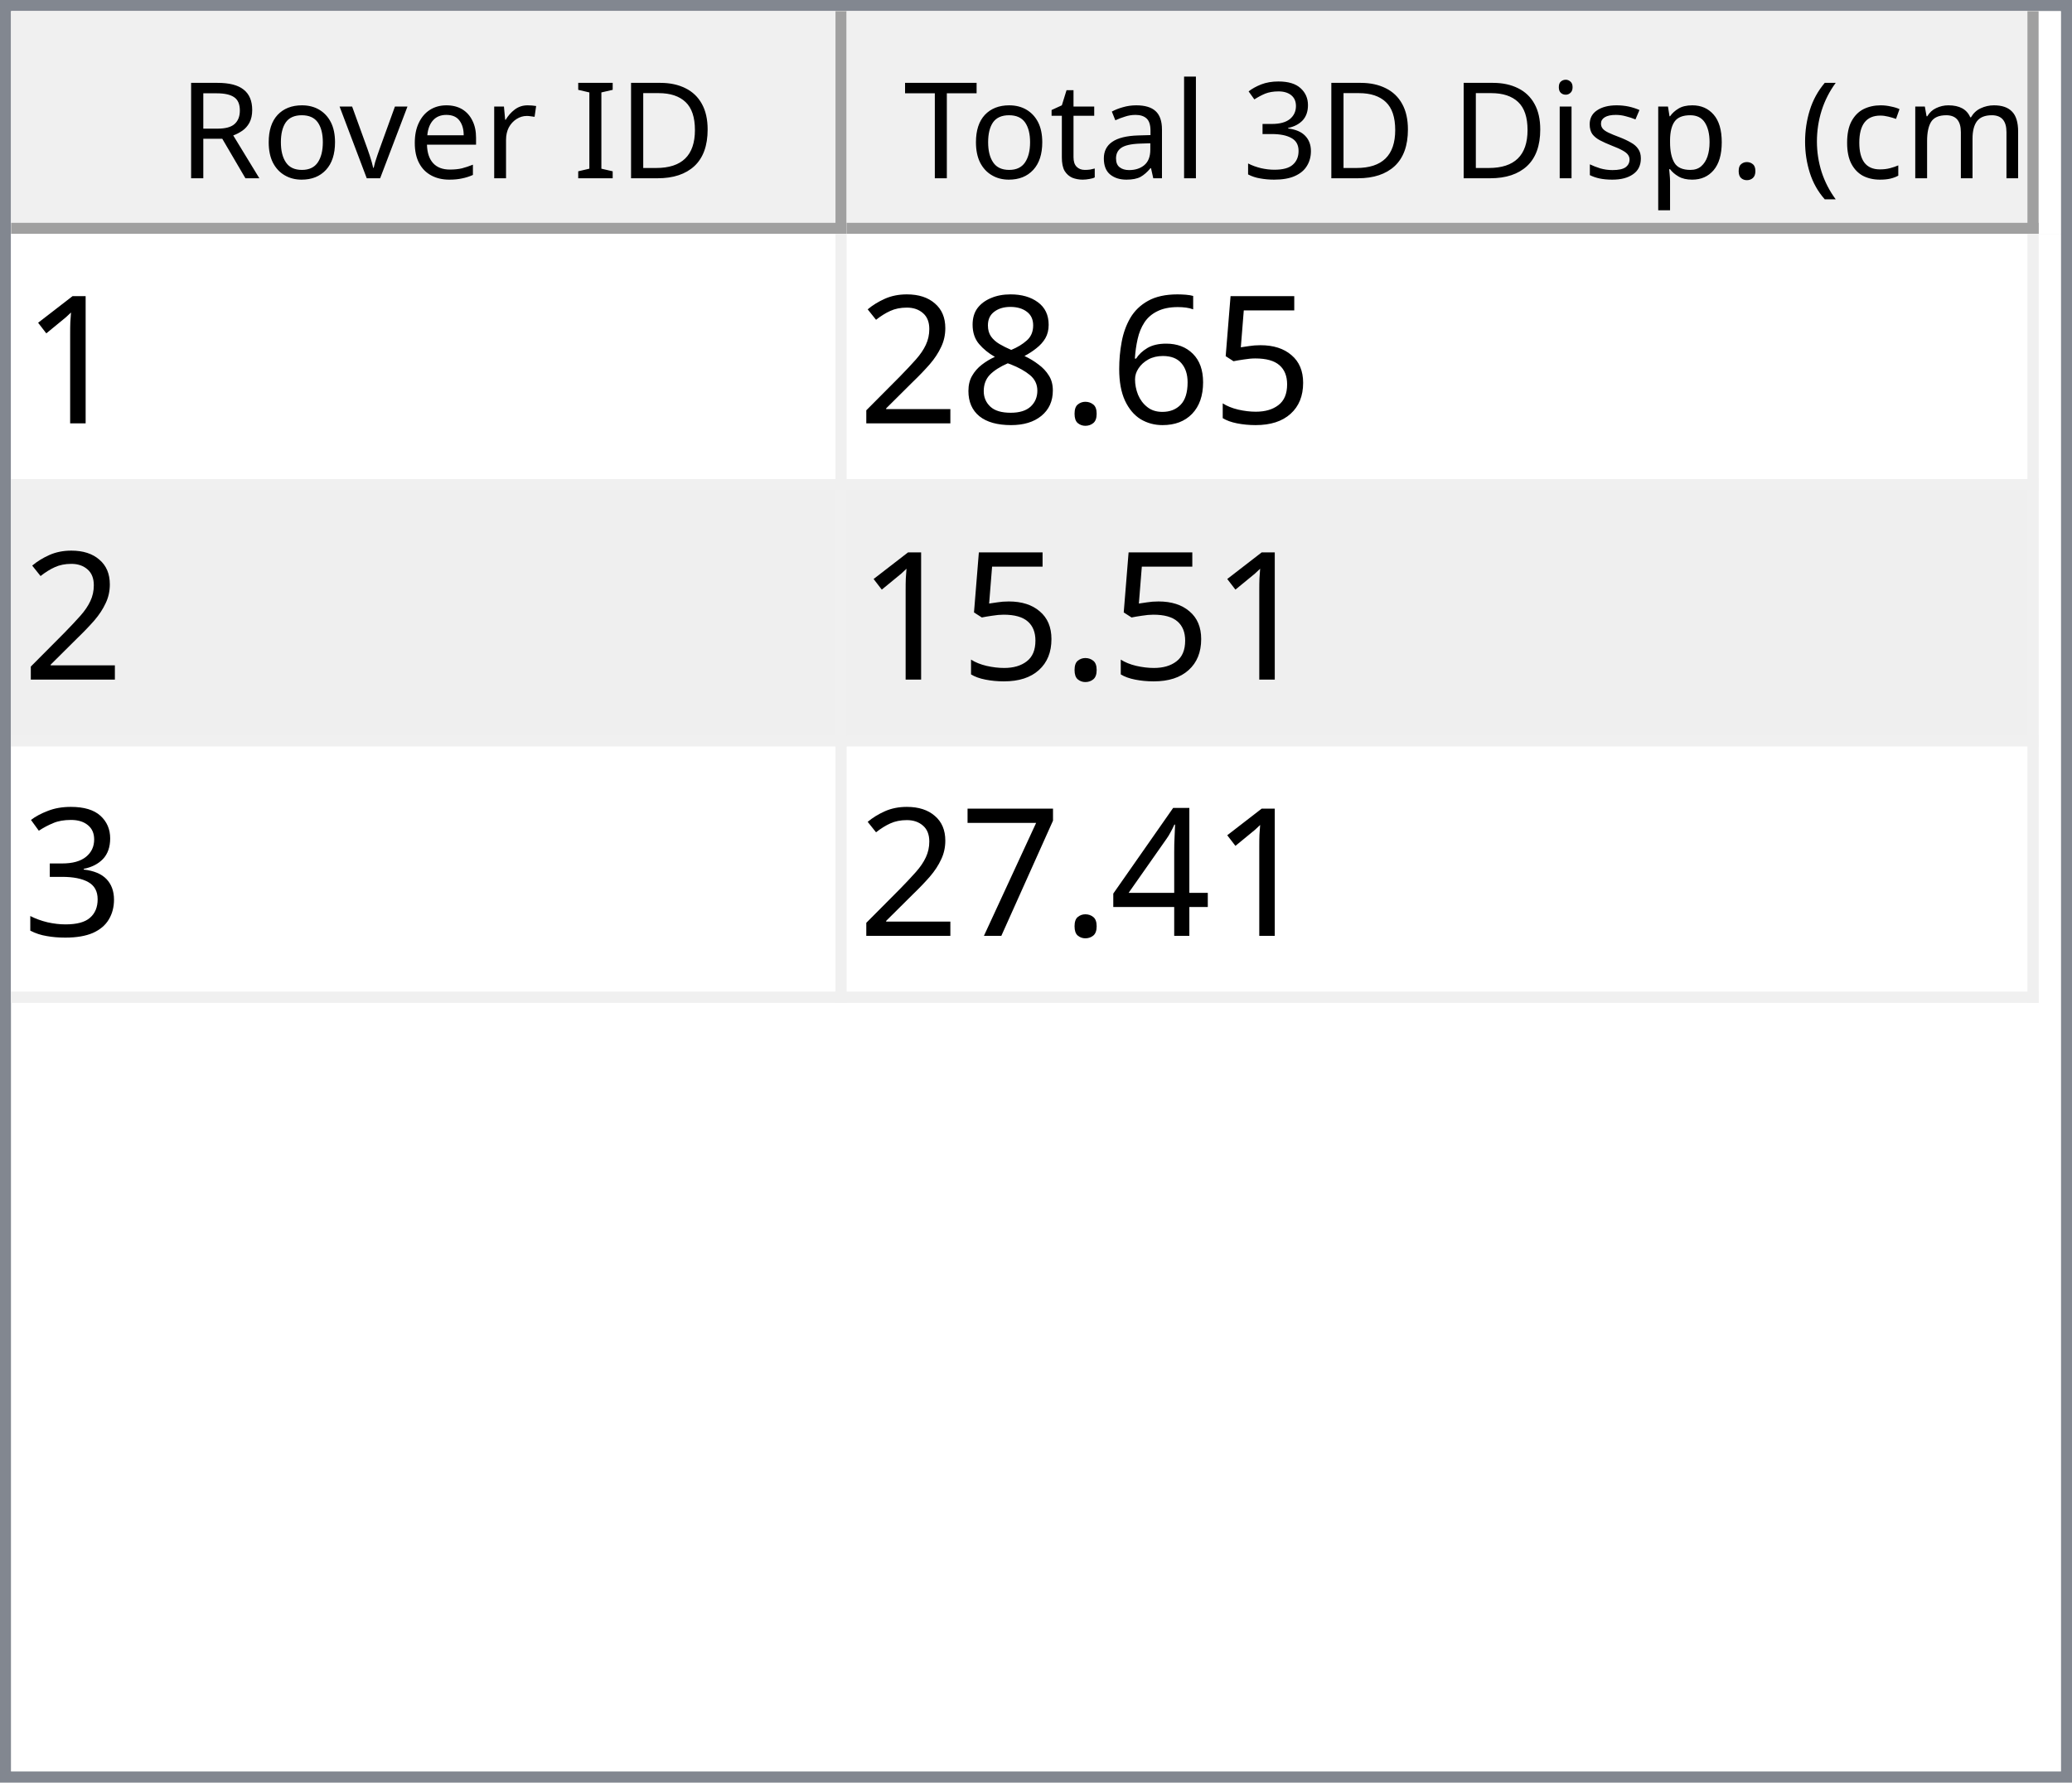
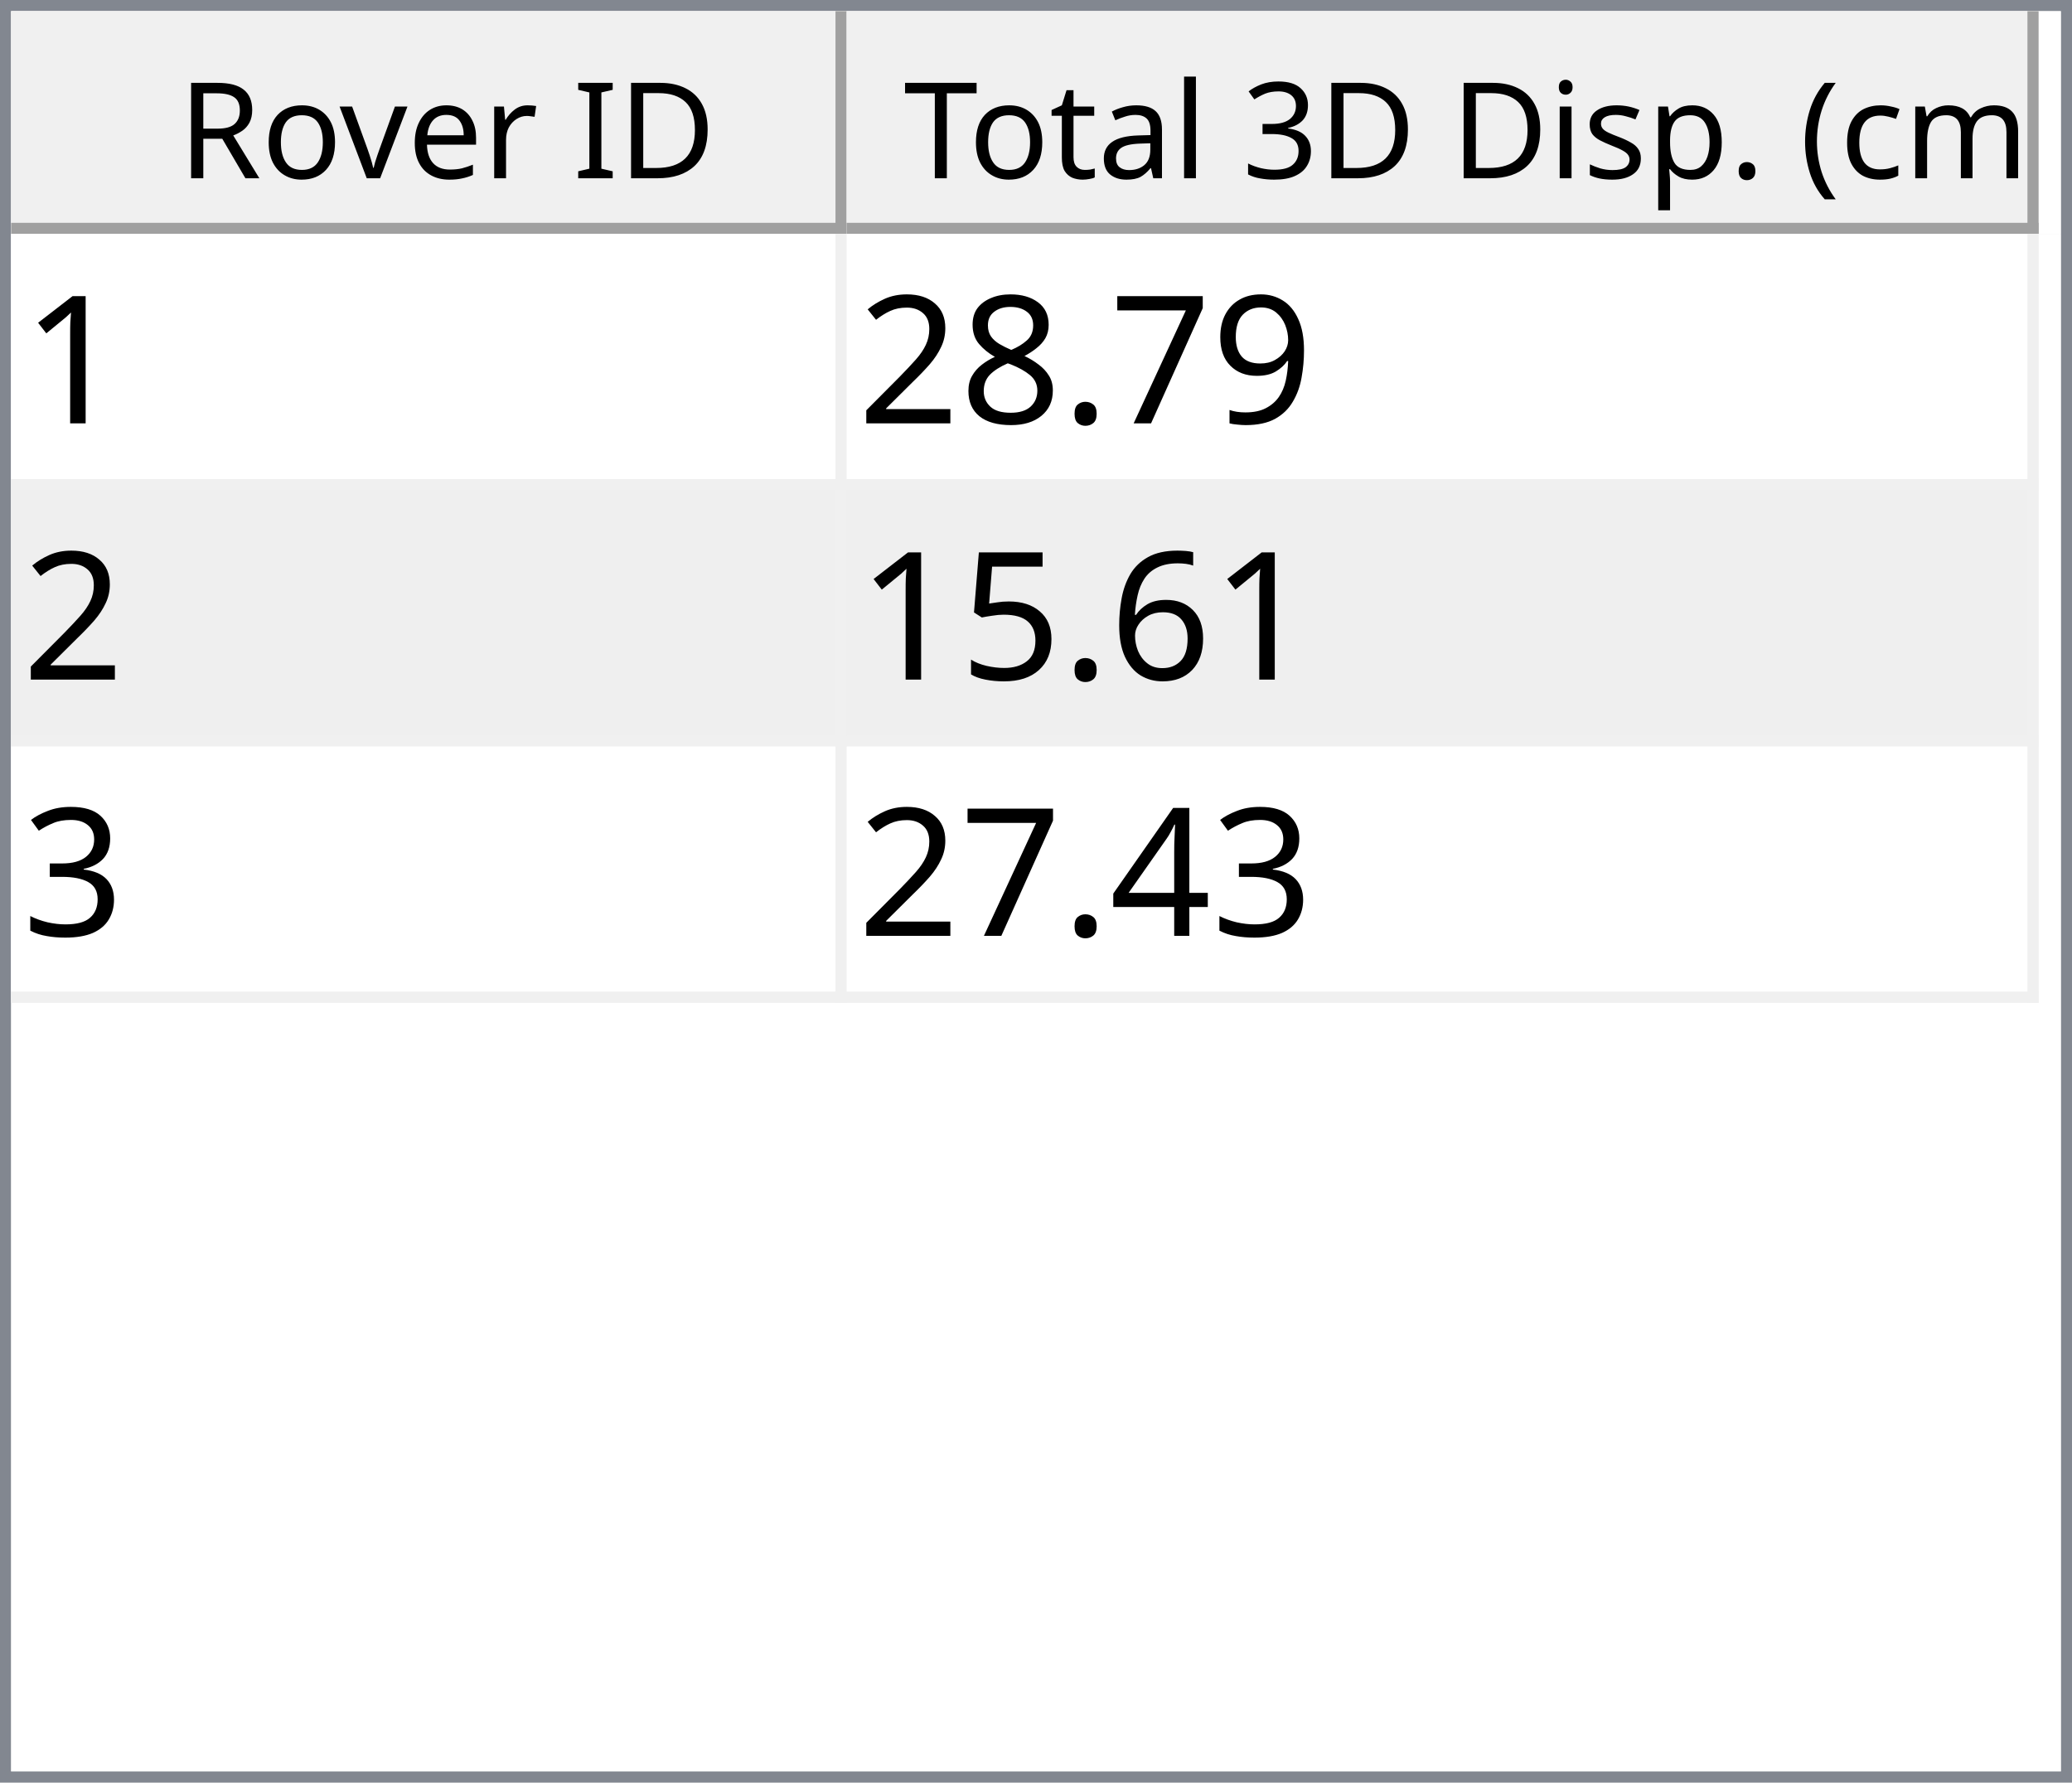
<svg xmlns="http://www.w3.org/2000/svg" style="fill-opacity:1; color-rendering:auto; color-interpolation:auto; text-rendering:auto; stroke:black; stroke-linecap:square; stroke-miterlimit:10; shape-rendering:auto; stroke-opacity:1; fill:black; stroke-dasharray:none; font-weight:normal; stroke-width:1; font-family:'Dialog'; font-style:normal; stroke-linejoin:miter; font-size:12px; stroke-dashoffset:0; image-rendering:auto;" width="186" height="160">
  <defs id="genericDefs" />
  <g>
    <defs id="defs1">
      <clipPath clipPathUnits="userSpaceOnUse" id="clipPath1">
        <path d="M0 0 L186 0 L186 160 L0 160 L0 0 Z" />
      </clipPath>
      <clipPath clipPathUnits="userSpaceOnUse" id="clipPath2">
        <path d="M0 0 L0 160 L186 160 L186 0 Z" />
      </clipPath>
      <clipPath clipPathUnits="userSpaceOnUse" id="clipPath3">
        <path d="M0 0 L0 20 L184 20 L184 0 Z" />
      </clipPath>
      <clipPath clipPathUnits="userSpaceOnUse" id="clipPath4">
        <path d="M0 0 L0 20 L75 20 L75 0 Z" />
      </clipPath>
      <clipPath clipPathUnits="userSpaceOnUse" id="clipPath5">
        <path d="M1 1 L1 19 L74 19 L74 1 Z" />
      </clipPath>
      <clipPath clipPathUnits="userSpaceOnUse" id="clipPath6">
        <path d="M0 0 L0 18 L73 18 L73 0 Z" />
      </clipPath>
      <clipPath clipPathUnits="userSpaceOnUse" id="clipPath7">
        <path d="M-0.5 -0.5 L-0.5 19.5 L74.5 19.5 L74.5 -0.5 Z" />
      </clipPath>
      <clipPath clipPathUnits="userSpaceOnUse" id="clipPath8">
        <path d="M0 0 L0 20 L107 20 L107 0 Z" />
      </clipPath>
      <clipPath clipPathUnits="userSpaceOnUse" id="clipPath9">
        <path d="M1 1 L1 19 L106 19 L106 1 Z" />
      </clipPath>
      <clipPath clipPathUnits="userSpaceOnUse" id="clipPath10">
        <path d="M0 0 L0 18 L105 18 L105 0 Z" />
      </clipPath>
      <clipPath clipPathUnits="userSpaceOnUse" id="clipPath11">
        <path d="M-0.5 -0.5 L-0.5 19.5 L106.5 19.5 L106.5 -0.5 Z" />
      </clipPath>
      <clipPath clipPathUnits="userSpaceOnUse" id="clipPath12">
        <path d="M0 0 L0 138 L184 138 L184 0 Z" />
      </clipPath>
      <clipPath clipPathUnits="userSpaceOnUse" id="clipPath13">
        <path d="M0 0 L0 69 L182 69 L182 0 Z" />
      </clipPath>
      <clipPath clipPathUnits="userSpaceOnUse" id="clipPath14">
        <path d="M-0.5 -0.5 L-0.5 68.5 L181.5 68.5 L181.5 -0.5 Z" />
      </clipPath>
      <clipPath clipPathUnits="userSpaceOnUse" id="clipPath15">
        <path d="M0 0 L0 22 L74 22 L74 0 Z" />
      </clipPath>
      <clipPath clipPathUnits="userSpaceOnUse" id="clipPath16">
        <path d="M0 0 L0 22 L106 22 L106 0 Z" />
      </clipPath>
      <font horiz-adv-x="64.551" id="font1">
        <font-face ascent="107.91" descent="25.098" units-per-em="100" style="font-style:normal; font-family:Segoe UI; font-weight:normal;" />
        <missing-glyph horiz-adv-x="64.551" d="M8.109 0 L8.109 68.266 L56.453 68.266 L56.453 0 L8.109 0 ZM15.328 7.234 L49.219 7.234 L49.219 61.031 L15.328 61.031 L15.328 7.234 Z" />
        <glyph unicode="D" horiz-adv-x="70.117" d="M9.188 0 L9.188 70.016 L28.516 70.016 Q65.531 70.016 65.531 35.891 Q65.531 19.672 55.25 9.836 Q44.969 0 27.734 0 L9.188 0 ZM17.391 62.594 L17.391 7.422 L27.828 7.422 Q41.609 7.422 49.273 14.797 Q56.938 22.172 56.938 35.688 Q56.938 62.594 28.328 62.594 L17.391 62.594 Z" />
        <glyph unicode="I" horiz-adv-x="26.611" d="M17.391 0 L9.188 0 L9.188 70.016 L17.391 70.016 L17.391 0 Z" />
        <glyph unicode=" " horiz-adv-x="27.393" d="" />
        <glyph unicode="r" horiz-adv-x="34.766" d="M34.188 41.891 Q32.078 43.5 28.125 43.5 Q23 43.5 19.555 38.672 Q16.109 33.844 16.109 25.484 L16.109 0 L8.109 0 L8.109 50 L16.109 50 L16.109 39.703 L16.312 39.703 Q18.016 44.969 21.531 47.922 Q25.047 50.875 29.391 50.875 Q32.516 50.875 34.188 50.203 L34.188 41.891 Z" />
        <glyph unicode="e" horiz-adv-x="52.295" d="M48.297 23 L12.984 23 Q13.188 14.656 17.484 10.109 Q21.781 5.562 29.297 5.562 Q37.75 5.562 44.828 11.141 L44.828 3.609 Q38.234 -1.172 27.391 -1.172 Q16.797 -1.172 10.742 5.641 Q4.688 12.453 4.688 24.812 Q4.688 36.469 11.305 43.82 Q17.922 51.172 27.734 51.172 Q37.547 51.172 42.922 44.828 Q48.297 38.484 48.297 27.203 L48.297 23 ZM40.094 29.781 Q40.047 36.719 36.75 40.578 Q33.453 44.438 27.594 44.438 Q21.922 44.438 17.969 40.383 Q14.016 36.328 13.094 29.781 L40.094 29.781 Z" />
        <glyph unicode="v" horiz-adv-x="47.9" d="M47.406 50 L27.484 0 L19.625 0 L0.688 50 L9.469 50 L22.172 13.672 Q23.578 9.672 23.922 6.688 L24.125 6.688 Q24.609 10.453 25.688 13.484 L38.969 50 L47.406 50 Z" />
        <glyph unicode="o" horiz-adv-x="58.594" d="M29 -1.172 Q17.922 -1.172 11.305 5.836 Q4.688 12.844 4.688 24.422 Q4.688 37.016 11.57 44.094 Q18.453 51.172 30.172 51.172 Q41.359 51.172 47.633 44.289 Q53.906 37.406 53.906 25.203 Q53.906 13.234 47.141 6.031 Q40.375 -1.172 29 -1.172 ZM29.594 44.438 Q21.875 44.438 17.383 39.188 Q12.891 33.938 12.891 24.703 Q12.891 15.828 17.43 10.695 Q21.969 5.562 29.594 5.562 Q37.359 5.562 41.531 10.594 Q45.703 15.625 45.703 24.906 Q45.703 34.281 41.531 39.359 Q37.359 44.438 29.594 44.438 Z" />
        <glyph unicode="R" horiz-adv-x="59.814" d="M59.375 0 L49.609 0 L37.891 19.625 Q36.281 22.359 34.766 24.289 Q33.25 26.219 31.664 27.438 Q30.078 28.656 28.25 29.219 Q26.422 29.781 24.125 29.781 L17.391 29.781 L17.391 0 L9.188 0 L9.188 70.016 L30.078 70.016 Q34.672 70.016 38.555 68.867 Q42.438 67.719 45.289 65.375 Q48.141 63.031 49.758 59.547 Q51.375 56.062 51.375 51.375 Q51.375 47.703 50.273 44.656 Q49.172 41.609 47.148 39.211 Q45.125 36.812 42.266 35.133 Q39.406 33.453 35.844 32.516 L35.844 32.328 Q37.594 31.547 38.891 30.547 Q40.188 29.547 41.359 28.18 Q42.531 26.812 43.68 25.078 Q44.828 23.344 46.234 21.047 L59.375 0 ZM17.391 62.594 L17.391 37.203 L28.516 37.203 Q31.594 37.203 34.203 38.133 Q36.812 39.062 38.719 40.797 Q40.625 42.531 41.703 45.047 Q42.781 47.562 42.781 50.688 Q42.781 56.297 39.141 59.445 Q35.5 62.594 28.609 62.594 L17.391 62.594 Z" />
        <glyph unicode=")" horiz-adv-x="30.176" d="M8.297 -15.922 L1.172 -15.922 Q16.406 2.344 16.406 26.812 Q16.406 51.469 1.078 70.016 L8.297 70.016 Q23.531 52.156 23.531 26.703 Q23.531 1.375 8.297 -15.922 Z" />
        <glyph unicode="m" horiz-adv-x="86.133" d="M79.109 0 L71.094 0 L71.094 28.719 Q71.094 37.016 68.531 40.727 Q65.969 44.438 59.906 44.438 Q54.781 44.438 51.195 39.75 Q47.609 35.062 47.609 28.516 L47.609 0 L39.594 0 L39.594 29.688 Q39.594 44.438 28.219 44.438 Q22.953 44.438 19.531 40.016 Q16.109 35.594 16.109 28.516 L16.109 0 L8.109 0 L8.109 50 L16.109 50 L16.109 42.094 L16.312 42.094 Q21.625 51.172 31.844 51.172 Q36.969 51.172 40.773 48.312 Q44.578 45.453 46 40.828 Q51.562 51.172 62.594 51.172 Q79.109 51.172 79.109 30.812 L79.109 0 Z" />
        <glyph unicode="c" horiz-adv-x="46.191" d="M42.188 2.297 Q36.422 -1.172 28.516 -1.172 Q17.828 -1.172 11.258 5.789 Q4.688 12.75 4.688 23.828 Q4.688 36.188 11.766 43.68 Q18.844 51.172 30.672 51.172 Q37.25 51.172 42.281 48.734 L42.281 40.531 Q36.719 44.438 30.375 44.438 Q22.703 44.438 17.797 38.945 Q12.891 33.453 12.891 24.516 Q12.891 15.719 17.508 10.641 Q22.125 5.562 29.891 5.562 Q36.422 5.562 42.188 9.906 L42.188 2.297 Z" />
        <glyph unicode="(" horiz-adv-x="30.176" d="M29.109 -15.922 L21.969 -15.922 Q6.844 1.375 6.844 26.703 Q6.844 52.156 21.969 70.016 L29.203 70.016 Q13.875 51.469 13.875 26.812 Q13.875 2.344 29.109 -15.922 Z" />
        <glyph unicode="." horiz-adv-x="21.68" d="M10.891 -1.078 Q8.641 -1.078 7.055 0.539 Q5.469 2.156 5.469 4.391 Q5.469 6.641 7.055 8.273 Q8.641 9.906 10.891 9.906 Q13.188 9.906 14.797 8.273 Q16.406 6.641 16.406 4.391 Q16.406 2.156 14.797 0.539 Q13.188 -1.078 10.891 -1.078 Z" />
        <glyph unicode="p" horiz-adv-x="58.789" d="M16.312 7.234 L16.109 7.234 L16.109 -23 L8.109 -23 L8.109 50 L16.109 50 L16.109 41.219 L16.312 41.219 Q22.219 51.172 33.594 51.172 Q43.266 51.172 48.688 44.461 Q54.109 37.75 54.109 26.469 Q54.109 13.922 48 6.375 Q41.891 -1.172 31.297 -1.172 Q21.578 -1.172 16.312 7.234 ZM16.109 27.391 L16.109 20.406 Q16.109 14.203 20.141 9.883 Q24.172 5.562 30.375 5.562 Q37.641 5.562 41.773 11.133 Q45.906 16.703 45.906 26.609 Q45.906 34.969 42.047 39.703 Q38.188 44.438 31.594 44.438 Q24.609 44.438 20.359 39.578 Q16.109 34.719 16.109 27.391 Z" />
        <glyph unicode="s" horiz-adv-x="42.432" d="M5.078 1.812 L5.078 10.406 Q11.625 5.562 19.484 5.562 Q30.031 5.562 30.031 12.594 Q30.031 14.594 29.125 15.992 Q28.219 17.391 26.68 18.461 Q25.141 19.531 23.07 20.383 Q21 21.234 18.609 22.172 Q15.281 23.484 12.766 24.828 Q10.25 26.172 8.57 27.859 Q6.891 29.547 6.031 31.695 Q5.172 33.844 5.172 36.719 Q5.172 40.234 6.789 42.945 Q8.406 45.656 11.086 47.484 Q13.766 49.312 17.211 50.242 Q20.656 51.172 24.312 51.172 Q30.812 51.172 35.938 48.922 L35.938 40.828 Q30.422 44.438 23.25 44.438 Q21 44.438 19.195 43.922 Q17.391 43.406 16.094 42.477 Q14.797 41.547 14.086 40.258 Q13.375 38.969 13.375 37.406 Q13.375 35.453 14.086 34.133 Q14.797 32.812 16.164 31.789 Q17.531 30.766 19.484 29.938 Q21.438 29.109 23.922 28.125 Q27.25 26.859 29.883 25.516 Q32.516 24.172 34.375 22.484 Q36.234 20.797 37.234 18.602 Q38.234 16.406 38.234 13.375 Q38.234 9.672 36.602 6.938 Q34.969 4.203 32.234 2.398 Q29.5 0.594 25.93 -0.289 Q22.359 -1.172 18.453 -1.172 Q10.75 -1.172 5.078 1.812 Z" />
        <glyph unicode="i" horiz-adv-x="24.219" d="M12.203 62.703 Q10.062 62.703 8.547 64.164 Q7.031 65.625 7.031 67.875 Q7.031 70.125 8.547 71.609 Q10.062 73.094 12.203 73.094 Q14.406 73.094 15.945 71.609 Q17.484 70.125 17.484 67.875 Q17.484 65.719 15.945 64.211 Q14.406 62.703 12.203 62.703 ZM16.109 0 L8.109 0 L8.109 50 L16.109 50 L16.109 0 Z" />
        <glyph unicode="3" horiz-adv-x="53.906" d="M46.531 19.828 Q46.531 15.094 44.75 11.211 Q42.969 7.328 39.719 4.57 Q36.469 1.812 31.93 0.297 Q27.391 -1.219 21.922 -1.219 Q11.922 -1.219 6 2.594 L6 11.188 Q13.094 5.609 22.219 5.609 Q25.875 5.609 28.828 6.539 Q31.781 7.469 33.906 9.227 Q36.031 10.984 37.18 13.477 Q38.328 15.969 38.328 19.094 Q38.328 32.812 18.797 32.812 L12.984 32.812 L12.984 39.594 L18.5 39.594 Q35.797 39.594 35.797 52.484 Q35.797 64.406 22.609 64.406 Q15.188 64.406 8.688 59.422 L8.688 67.188 Q15.375 71.188 24.609 71.188 Q29 71.188 32.57 69.969 Q36.141 68.75 38.68 66.555 Q41.219 64.359 42.609 61.281 Q44 58.203 44 54.5 Q44 40.672 30.031 36.719 L30.031 36.531 Q33.594 36.141 36.625 34.797 Q39.656 33.453 41.852 31.305 Q44.047 29.156 45.289 26.25 Q46.531 23.344 46.531 19.828 Z" />
        <glyph unicode="l" horiz-adv-x="24.219" d="M16.109 0 L8.109 0 L8.109 74.031 L16.109 74.031 L16.109 0 Z" />
        <glyph unicode="a" horiz-adv-x="50.879" d="M43.891 0 L35.891 0 L35.891 7.812 L35.688 7.812 Q30.469 -1.172 20.312 -1.172 Q12.844 -1.172 8.617 2.781 Q4.391 6.734 4.391 13.281 Q4.391 27.297 20.906 29.594 L35.891 31.688 Q35.891 44.438 25.594 44.438 Q16.547 44.438 9.281 38.281 L9.281 46.484 Q16.656 51.172 26.266 51.172 Q43.891 51.172 43.891 32.516 L43.891 0 ZM35.891 25.297 L23.828 23.641 Q18.266 22.859 15.43 20.875 Q12.594 18.891 12.594 13.875 Q12.594 10.203 15.211 7.883 Q17.828 5.562 22.172 5.562 Q28.125 5.562 32.008 9.742 Q35.891 13.922 35.891 20.312 L35.891 25.297 Z" />
        <glyph unicode="t" horiz-adv-x="33.887" d="M31.297 0.484 Q28.469 -1.078 23.828 -1.078 Q10.688 -1.078 10.688 13.578 L10.688 43.172 L2.094 43.172 L2.094 50 L10.688 50 L10.688 62.203 L18.703 64.797 L18.703 50 L31.297 50 L31.297 43.172 L18.703 43.172 L18.703 14.984 Q18.703 9.969 20.414 7.82 Q22.125 5.672 26.078 5.672 Q29.109 5.672 31.297 7.328 L31.297 0.484 Z" />
        <glyph unicode="T" horiz-adv-x="52.393" d="M50.594 62.594 L30.375 62.594 L30.375 0 L22.172 0 L22.172 62.594 L2 62.594 L2 70.016 L50.594 70.016 L50.594 62.594 Z" />
      </font>
      <font horiz-adv-x="75.0" id="font2">
        <font-face ascent="100.537" descent="21.973" units-per-em="100" style="font-style:normal; font-family:sans-serif; font-weight:normal;" />
        <missing-glyph horiz-adv-x="75.0" d="M12.5 0 L12.5 62.5 L62.5 62.5 L62.5 0 L12.5 0 ZM14.062 1.562 L60.938 1.562 L60.938 60.938 L14.062 60.938 L14.062 1.562 Z" />
        <glyph unicode="1" horiz-adv-x="55.615" d="M37.25 0 L28.469 0 L28.469 56 Q25.297 52.984 20.141 49.953 Q14.984 46.922 10.891 45.406 L10.891 53.906 Q18.266 57.375 23.781 62.305 Q29.297 67.234 31.594 71.875 L37.25 71.875 L37.25 0 Z" />
-         <glyph unicode="5" horiz-adv-x="55.615" d="M4.156 18.75 L13.375 19.531 Q14.406 12.797 18.141 9.398 Q21.875 6 27.156 6 Q33.5 6 37.891 10.789 Q42.281 15.578 42.281 23.484 Q42.281 31 38.062 35.352 Q33.844 39.703 27 39.703 Q22.75 39.703 19.336 37.773 Q15.922 35.844 13.969 32.766 L5.719 33.844 L12.641 70.609 L48.25 70.609 L48.25 62.203 L19.672 62.203 L15.828 42.969 Q22.266 47.469 29.344 47.469 Q38.719 47.469 45.164 40.969 Q51.609 34.469 51.609 24.266 Q51.609 14.547 45.953 7.469 Q39.062 -1.219 27.156 -1.219 Q17.391 -1.219 11.211 4.25 Q5.031 9.719 4.156 18.75 Z" />
-         <glyph unicode="6" horiz-adv-x="55.615" d="M49.75 54.047 L41.016 53.375 Q39.844 58.547 37.703 60.891 Q34.125 64.656 28.906 64.656 Q24.703 64.656 21.531 62.312 Q17.391 59.281 14.992 53.469 Q12.594 47.656 12.5 36.922 Q15.672 41.75 20.266 44.094 Q24.859 46.438 29.891 46.438 Q38.672 46.438 44.852 39.969 Q51.031 33.5 51.031 23.25 Q51.031 16.5 48.125 10.719 Q45.219 4.938 40.141 1.859 Q35.062 -1.219 28.609 -1.219 Q17.625 -1.219 10.695 6.859 Q3.766 14.938 3.766 33.5 Q3.766 54.25 11.422 63.672 Q18.109 71.875 29.438 71.875 Q37.891 71.875 43.289 67.141 Q48.688 62.406 49.75 54.047 ZM13.875 23.188 Q13.875 18.656 15.797 14.508 Q17.719 10.359 21.188 8.18 Q24.656 6 28.469 6 Q34.031 6 38.039 10.492 Q42.047 14.984 42.047 22.703 Q42.047 30.125 38.086 34.398 Q34.125 38.672 28.125 38.672 Q22.172 38.672 18.023 34.398 Q13.875 30.125 13.875 23.188 Z" />
+         <glyph unicode="9" horiz-adv-x="55.615" d="M5.469 16.547 L13.922 17.328 Q14.984 11.375 18.016 8.688 Q21.047 6 25.781 6 Q29.828 6 32.883 7.859 Q35.938 9.719 37.891 12.82 Q39.844 15.922 41.164 21.195 Q42.484 26.469 42.484 31.938 Q42.484 32.516 42.438 33.688 Q39.797 29.5 35.234 26.883 Q30.672 24.266 25.344 24.266 Q16.453 24.266 10.305 30.711 Q4.156 37.156 4.156 47.703 Q4.156 58.594 10.578 65.234 Q17 71.875 26.656 71.875 Q33.641 71.875 39.43 68.117 Q45.219 64.359 48.219 57.398 Q51.219 50.438 51.219 37.25 Q51.219 23.531 48.242 15.406 Q45.266 7.281 39.383 3.031 Q33.5 -1.219 25.594 -1.219 Q17.188 -1.219 11.867 3.445 Q6.547 8.109 5.469 16.547 ZM41.453 48.141 Q41.453 55.719 37.43 60.156 Q33.406 64.594 27.734 64.594 Q21.875 64.594 17.531 59.812 Q13.188 55.031 13.188 47.406 Q13.188 40.578 17.312 36.305 Q21.438 32.031 27.484 32.031 Q33.594 32.031 37.523 36.305 Q41.453 40.578 41.453 48.141 Z" />
+         <glyph unicode="7" horiz-adv-x="55.615" d="M4.734 62.203 L4.734 70.656 L51.078 70.656 L51.078 63.812 Q44.234 56.547 37.523 44.484 Q30.812 32.422 27.156 19.672 Q24.516 10.688 23.781 0 L14.75 0 Q14.891 8.453 18.062 20.414 Q21.234 32.375 27.172 43.484 Q33.109 54.594 39.797 62.203 L4.734 62.203 Z" />
        <glyph unicode="." horiz-adv-x="27.783" d="M9.078 0 L9.078 10.016 L19.094 10.016 L19.094 0 L9.078 0 Z" />
        <glyph unicode="8" horiz-adv-x="55.615" d="M17.672 38.812 Q12.203 40.828 9.57 44.539 Q6.938 48.25 6.938 53.422 Q6.938 61.234 12.555 66.555 Q18.172 71.875 27.484 71.875 Q36.859 71.875 42.578 66.43 Q48.297 60.984 48.297 53.172 Q48.297 48.188 45.68 44.508 Q43.062 40.828 37.75 38.812 Q44.344 36.672 47.781 31.883 Q51.219 27.094 51.219 20.453 Q51.219 11.281 44.727 5.031 Q38.234 -1.219 27.641 -1.219 Q17.047 -1.219 10.547 5.055 Q4.047 11.328 4.047 20.703 Q4.047 27.688 7.594 32.398 Q11.141 37.109 17.672 38.812 ZM15.922 53.719 Q15.922 48.641 19.195 45.414 Q22.469 42.188 27.688 42.188 Q32.766 42.188 36.016 45.383 Q39.266 48.578 39.266 53.219 Q39.266 58.062 35.914 61.359 Q32.562 64.656 27.594 64.656 Q22.562 64.656 19.242 61.43 Q15.922 58.203 15.922 53.719 ZM13.094 20.656 Q13.094 16.891 14.875 13.375 Q16.656 9.859 20.172 7.93 Q23.688 6 27.734 6 Q34.031 6 38.133 10.055 Q42.234 14.109 42.234 20.359 Q42.234 26.703 38.016 30.859 Q33.797 35.016 27.438 35.016 Q21.234 35.016 17.164 30.914 Q13.094 26.812 13.094 20.656 Z" />
        <glyph unicode="2" horiz-adv-x="55.615" d="M50.344 8.453 L50.344 0 L3.031 0 Q2.938 3.172 4.047 6.109 Q5.859 10.938 9.836 15.625 Q13.812 20.312 21.344 26.469 Q33.016 36.031 37.117 41.625 Q41.219 47.219 41.219 52.203 Q41.219 57.422 37.477 61.008 Q33.734 64.594 27.734 64.594 Q21.391 64.594 17.578 60.789 Q13.766 56.984 13.719 50.25 L4.688 51.172 Q5.609 61.281 11.664 66.578 Q17.719 71.875 27.938 71.875 Q38.234 71.875 44.242 66.164 Q50.25 60.453 50.25 52 Q50.25 47.703 48.492 43.555 Q46.734 39.406 42.656 34.812 Q38.578 30.219 29.109 22.219 Q21.188 15.578 18.945 13.211 Q16.703 10.844 15.234 8.453 L50.344 8.453 Z" />
+         <glyph unicode="6" horiz-adv-x="55.615" d="M49.75 54.047 L41.016 53.375 Q39.844 58.547 37.703 60.891 Q34.125 64.656 28.906 64.656 Q24.703 64.656 21.531 62.312 Q17.391 59.281 14.992 53.469 Q12.594 47.656 12.5 36.922 Q15.672 41.75 20.266 44.094 Q24.859 46.438 29.891 46.438 Q38.672 46.438 44.852 39.969 Q51.031 33.5 51.031 23.25 Q51.031 16.5 48.125 10.719 Q45.219 4.938 40.141 1.859 Q35.062 -1.219 28.609 -1.219 Q17.625 -1.219 10.695 6.859 Q3.766 14.938 3.766 33.5 Q3.766 54.25 11.422 63.672 Q18.109 71.875 29.438 71.875 Q37.891 71.875 43.289 67.141 Q48.688 62.406 49.75 54.047 ZM13.875 23.188 Q13.875 18.656 15.797 14.508 Q17.719 10.359 21.188 8.18 Q24.656 6 28.469 6 Q34.031 6 38.039 10.492 Q42.047 14.984 42.047 22.703 Q42.047 30.125 38.086 34.398 Q34.125 38.672 28.125 38.672 Q22.172 38.672 18.023 34.398 Q13.875 30.125 13.875 23.188 Z" />
+         <glyph unicode="5" horiz-adv-x="55.615" d="M4.156 18.75 L13.375 19.531 Q14.406 12.797 18.141 9.398 Q21.875 6 27.156 6 Q33.5 6 37.891 10.789 Q42.281 15.578 42.281 23.484 Q42.281 31 38.062 35.352 Q33.844 39.703 27 39.703 Q22.75 39.703 19.336 37.773 Q15.922 35.844 13.969 32.766 L5.719 33.844 L12.641 70.609 L48.25 70.609 L48.25 62.203 L19.672 62.203 L15.828 42.969 Q22.266 47.469 29.344 47.469 Q38.719 47.469 45.164 40.969 Q51.609 34.469 51.609 24.266 Q51.609 14.547 45.953 7.469 Q39.062 -1.219 27.156 -1.219 Q17.391 -1.219 11.211 4.25 Q5.031 9.719 4.156 18.75 Z" />
        <glyph unicode="3" horiz-adv-x="55.615" d="M4.203 18.891 L12.984 20.062 Q14.5 12.594 18.141 9.297 Q21.781 6 27 6 Q33.203 6 37.477 10.297 Q41.75 14.594 41.75 20.953 Q41.75 27 37.797 30.93 Q33.844 34.859 27.734 34.859 Q25.25 34.859 21.531 33.891 L22.516 41.609 Q23.391 41.5 23.922 41.5 Q29.547 41.5 34.039 44.43 Q38.531 47.359 38.531 53.469 Q38.531 58.297 35.258 61.477 Q31.984 64.656 26.812 64.656 Q21.688 64.656 18.266 61.43 Q14.844 58.203 13.875 51.766 L5.078 53.328 Q6.688 62.156 12.398 67.016 Q18.109 71.875 26.609 71.875 Q32.469 71.875 37.398 69.359 Q42.328 66.844 44.945 62.5 Q47.562 58.156 47.562 53.266 Q47.562 48.641 45.07 44.828 Q42.578 41.016 37.703 38.766 Q44.047 37.312 47.562 32.695 Q51.078 28.078 51.078 21.141 Q51.078 11.766 44.242 5.25 Q37.406 -1.266 26.953 -1.266 Q17.531 -1.266 11.305 4.352 Q5.078 9.969 4.203 18.891 Z" />
        <glyph unicode="4" horiz-adv-x="55.615" d="M32.328 0 L32.328 17.141 L1.266 17.141 L1.266 25.203 L33.938 71.578 L41.109 71.578 L41.109 25.203 L50.781 25.203 L50.781 17.141 L41.109 17.141 L41.109 0 L32.328 0 ZM32.328 25.203 L32.328 57.469 L9.906 25.203 L32.328 25.203 Z" />
-         <glyph unicode="7" horiz-adv-x="55.615" d="M4.734 62.203 L4.734 70.656 L51.078 70.656 L51.078 63.812 Q44.234 56.547 37.523 44.484 Q30.812 32.422 27.156 19.672 Q24.516 10.688 23.781 0 L14.75 0 Q14.891 8.453 18.062 20.414 Q21.234 32.375 27.172 43.484 Q33.109 54.594 39.797 62.203 L4.734 62.203 Z" />
      </font>
    </defs>
    <g style="fill:white; stroke:white;">
      <rect x="0" y="0" width="186" style="clip-path:url(#clipPath1); stroke:none;" height="160" />
    </g>
    <g style="fill:white; text-rendering:optimizeSpeed; color-rendering:optimizeSpeed; image-rendering:optimizeSpeed; shape-rendering:crispEdges; stroke:white; color-interpolation:sRGB;">
      <rect x="0" width="186" height="160" y="0" style="stroke:none;" />
      <path style="stroke:none;" d="M0 160 L186 160 L186 0 L0 0 Z" />
    </g>
    <g style="fill:rgb(240,240,240); font-family:'Segoe UI'; stroke:rgb(240,240,240);">
      <rect x="0" y="0" width="186" style="clip-path:url(#clipPath2); stroke:none;" height="160" />
    </g>
    <g style="fill:rgb(130,135,144); font-family:'Segoe UI'; stroke:rgb(130,135,144);">
      <path d="M0 0 L186 0 L186 160 L0 160 L0 0 ZM1 1 L185 1 L185 159 L1 159 L1 1 Z" style="fill-rule:evenodd; clip-path:url(#clipPath2); stroke:none;" />
    </g>
    <g style="fill:white; font-family:'Segoe UI'; stroke:white;" transform="translate(1,1)">
      <rect x="0" y="0" width="184" style="clip-path:url(#clipPath3); stroke:none;" height="20" />
    </g>
    <g style="fill:rgb(240,240,240); font-family:'Segoe UI'; stroke:rgb(240,240,240);" transform="translate(1,1)">
      <rect x="0" y="0" width="75" style="clip-path:url(#clipPath4); stroke:none;" height="20" />
    </g>
    <g style="font-family:'Segoe UI';" transform="translate(2,2)">
      <text x="14" xml:space="preserve" y="14" style="clip-path:url(#clipPath6); stroke:none;">Rover ID</text>
    </g>
    <g style="fill:rgb(160,160,160); font-family:'Segoe UI'; stroke:rgb(160,160,160); stroke-linejoin:bevel;" transform="translate(1.5,1.5)">
      <line x1="74" x2="74" y1="0" style="fill:none; clip-path:url(#clipPath7);" y2="19" />
    </g>
    <g style="fill:rgb(160,160,160); font-family:'Segoe UI'; stroke:rgb(160,160,160); stroke-linejoin:bevel;" transform="matrix(1,0,0,1,1,1) translate(0.5,0.5)">
      <line x1="0" x2="74" y1="19" style="fill:none; clip-path:url(#clipPath7);" y2="19" />
    </g>
    <g style="fill:rgb(240,240,240); font-family:'Segoe UI'; stroke:rgb(240,240,240);" transform="translate(76,1)">
      <rect x="0" y="0" width="107" style="clip-path:url(#clipPath8); stroke:none;" height="20" />
    </g>
    <g style="font-family:'Segoe UI';" transform="translate(77,2)">
      <text x="1" xml:space="preserve" y="14" style="clip-path:url(#clipPath10); stroke:none;"> Total 3D Disp. (cm)</text>
    </g>
    <g style="fill:rgb(160,160,160); font-family:'Segoe UI'; stroke:rgb(160,160,160); stroke-linejoin:bevel;" transform="translate(76.5,1.5)">
      <line x1="106" x2="106" y1="0" style="fill:none; clip-path:url(#clipPath11);" y2="19" />
    </g>
    <g style="fill:rgb(160,160,160); font-family:'Segoe UI'; stroke:rgb(160,160,160); stroke-linejoin:bevel;" transform="matrix(1,0,0,1,76,1) translate(0.5,0.5)">
      <line x1="0" x2="106" y1="19" style="fill:none; clip-path:url(#clipPath11);" y2="19" />
    </g>
    <g style="fill:white; font-family:'Segoe UI'; stroke:white;" transform="translate(1,21)">
      <rect x="0" y="0" width="184" style="clip-path:url(#clipPath12); stroke:none;" height="138" />
    </g>
    <g style="fill:rgb(240,240,240); font-size:16px; font-family:sans-serif; stroke:rgb(240,240,240);" transform="translate(1,21)">
      <rect x="0" y="0" width="182" style="clip-path:url(#clipPath13); stroke:none;" height="69" />
      <line transform="translate(0.5,0.5)" x1="0" x2="181" y1="22" style="clip-path:url(#clipPath14); fill:none; stroke-linejoin:bevel;" y2="22" />
    </g>
    <g transform="matrix(1,0,0,1,1,21) translate(0.5,0.5)" style="fill:rgb(240,240,240); font-size:16px; font-family:sans-serif; stroke:rgb(240,240,240); stroke-linejoin:bevel;">
      <line x1="0" x2="181" y1="45" style="fill:none; clip-path:url(#clipPath14);" y2="45" />
    </g>
    <g transform="matrix(1,0,0,1,1,21) translate(0.5,0.5)" style="fill:rgb(240,240,240); font-size:16px; font-family:sans-serif; stroke:rgb(240,240,240); stroke-linejoin:bevel;">
      <line x1="0" x2="181" y1="68" style="fill:none; clip-path:url(#clipPath14);" y2="68" />
    </g>
    <g transform="matrix(1,0,0,1,1,21) translate(0.5,0.5)" style="fill:rgb(240,240,240); font-size:16px; font-family:sans-serif; stroke:rgb(240,240,240); stroke-linejoin:bevel;">
      <line x1="74" x2="74" y1="0" style="fill:none; clip-path:url(#clipPath14);" y2="68" />
    </g>
    <g transform="matrix(1,0,0,1,1,21) translate(0.5,0.5)" style="fill:rgb(240,240,240); font-size:16px; font-family:sans-serif; stroke:rgb(240,240,240); stroke-linejoin:bevel;">
      <line x1="181" x2="181" y1="0" style="fill:none; clip-path:url(#clipPath14);" y2="68" />
    </g>
    <g style="fill:white; font-size:16px; font-family:sans-serif; stroke:white;" transform="matrix(1,0,0,1,1,21)">
      <rect x="0" y="0" width="74" style="clip-path:url(#clipPath15); stroke:none;" height="22" />
      <text x="1" y="17" style="fill:black; clip-path:url(#clipPath15); stroke:none;" xml:space="preserve">1</text>
    </g>
    <g style="fill:white; font-size:16px; font-family:sans-serif; stroke:white;" transform="matrix(1,0,0,1,1,21) translate(75,0)">
      <rect x="0" y="0" width="106" style="clip-path:url(#clipPath16); stroke:none;" height="22" />
-       <text x="1" y="17" style="fill:black; clip-path:url(#clipPath16); stroke:none;" xml:space="preserve">28.65</text>
+       <text x="1" y="17" style="fill:black; clip-path:url(#clipPath16); stroke:none;" xml:space="preserve">28.79</text>
    </g>
    <g style="fill:rgb(239,239,239); font-size:16px; font-family:sans-serif; stroke:rgb(239,239,239);" transform="matrix(1,0,0,1,1,21) translate(0,23)">
      <rect x="0" y="0" width="74" style="clip-path:url(#clipPath15); stroke:none;" height="22" />
      <text x="1" y="17" style="fill:black; clip-path:url(#clipPath15); stroke:none;" xml:space="preserve">2</text>
    </g>
    <g style="fill:rgb(239,239,239); font-size:16px; font-family:sans-serif; stroke:rgb(239,239,239);" transform="matrix(1,0,0,1,1,21) translate(75,23)">
      <rect x="0" y="0" width="106" style="clip-path:url(#clipPath16); stroke:none;" height="22" />
-       <text x="1" y="17" style="fill:black; clip-path:url(#clipPath16); stroke:none;" xml:space="preserve">15.51</text>
+       <text x="1" y="17" style="fill:black; clip-path:url(#clipPath16); stroke:none;" xml:space="preserve">15.61</text>
    </g>
    <g style="fill:white; font-size:16px; font-family:sans-serif; stroke:white;" transform="matrix(1,0,0,1,1,21) translate(0,46)">
      <rect x="0" y="0" width="74" style="clip-path:url(#clipPath15); stroke:none;" height="22" />
      <text x="1" y="17" style="fill:black; clip-path:url(#clipPath15); stroke:none;" xml:space="preserve">3</text>
    </g>
    <g style="fill:white; font-size:16px; font-family:sans-serif; stroke:white;" transform="matrix(1,0,0,1,1,21) translate(75,46)">
      <rect x="0" y="0" width="106" style="clip-path:url(#clipPath16); stroke:none;" height="22" />
-       <text x="1" y="17" style="fill:black; clip-path:url(#clipPath16); stroke:none;" xml:space="preserve">27.41</text>
+       <text x="1" y="17" style="fill:black; clip-path:url(#clipPath16); stroke:none;" xml:space="preserve">27.43</text>
    </g>
  </g>
</svg>
